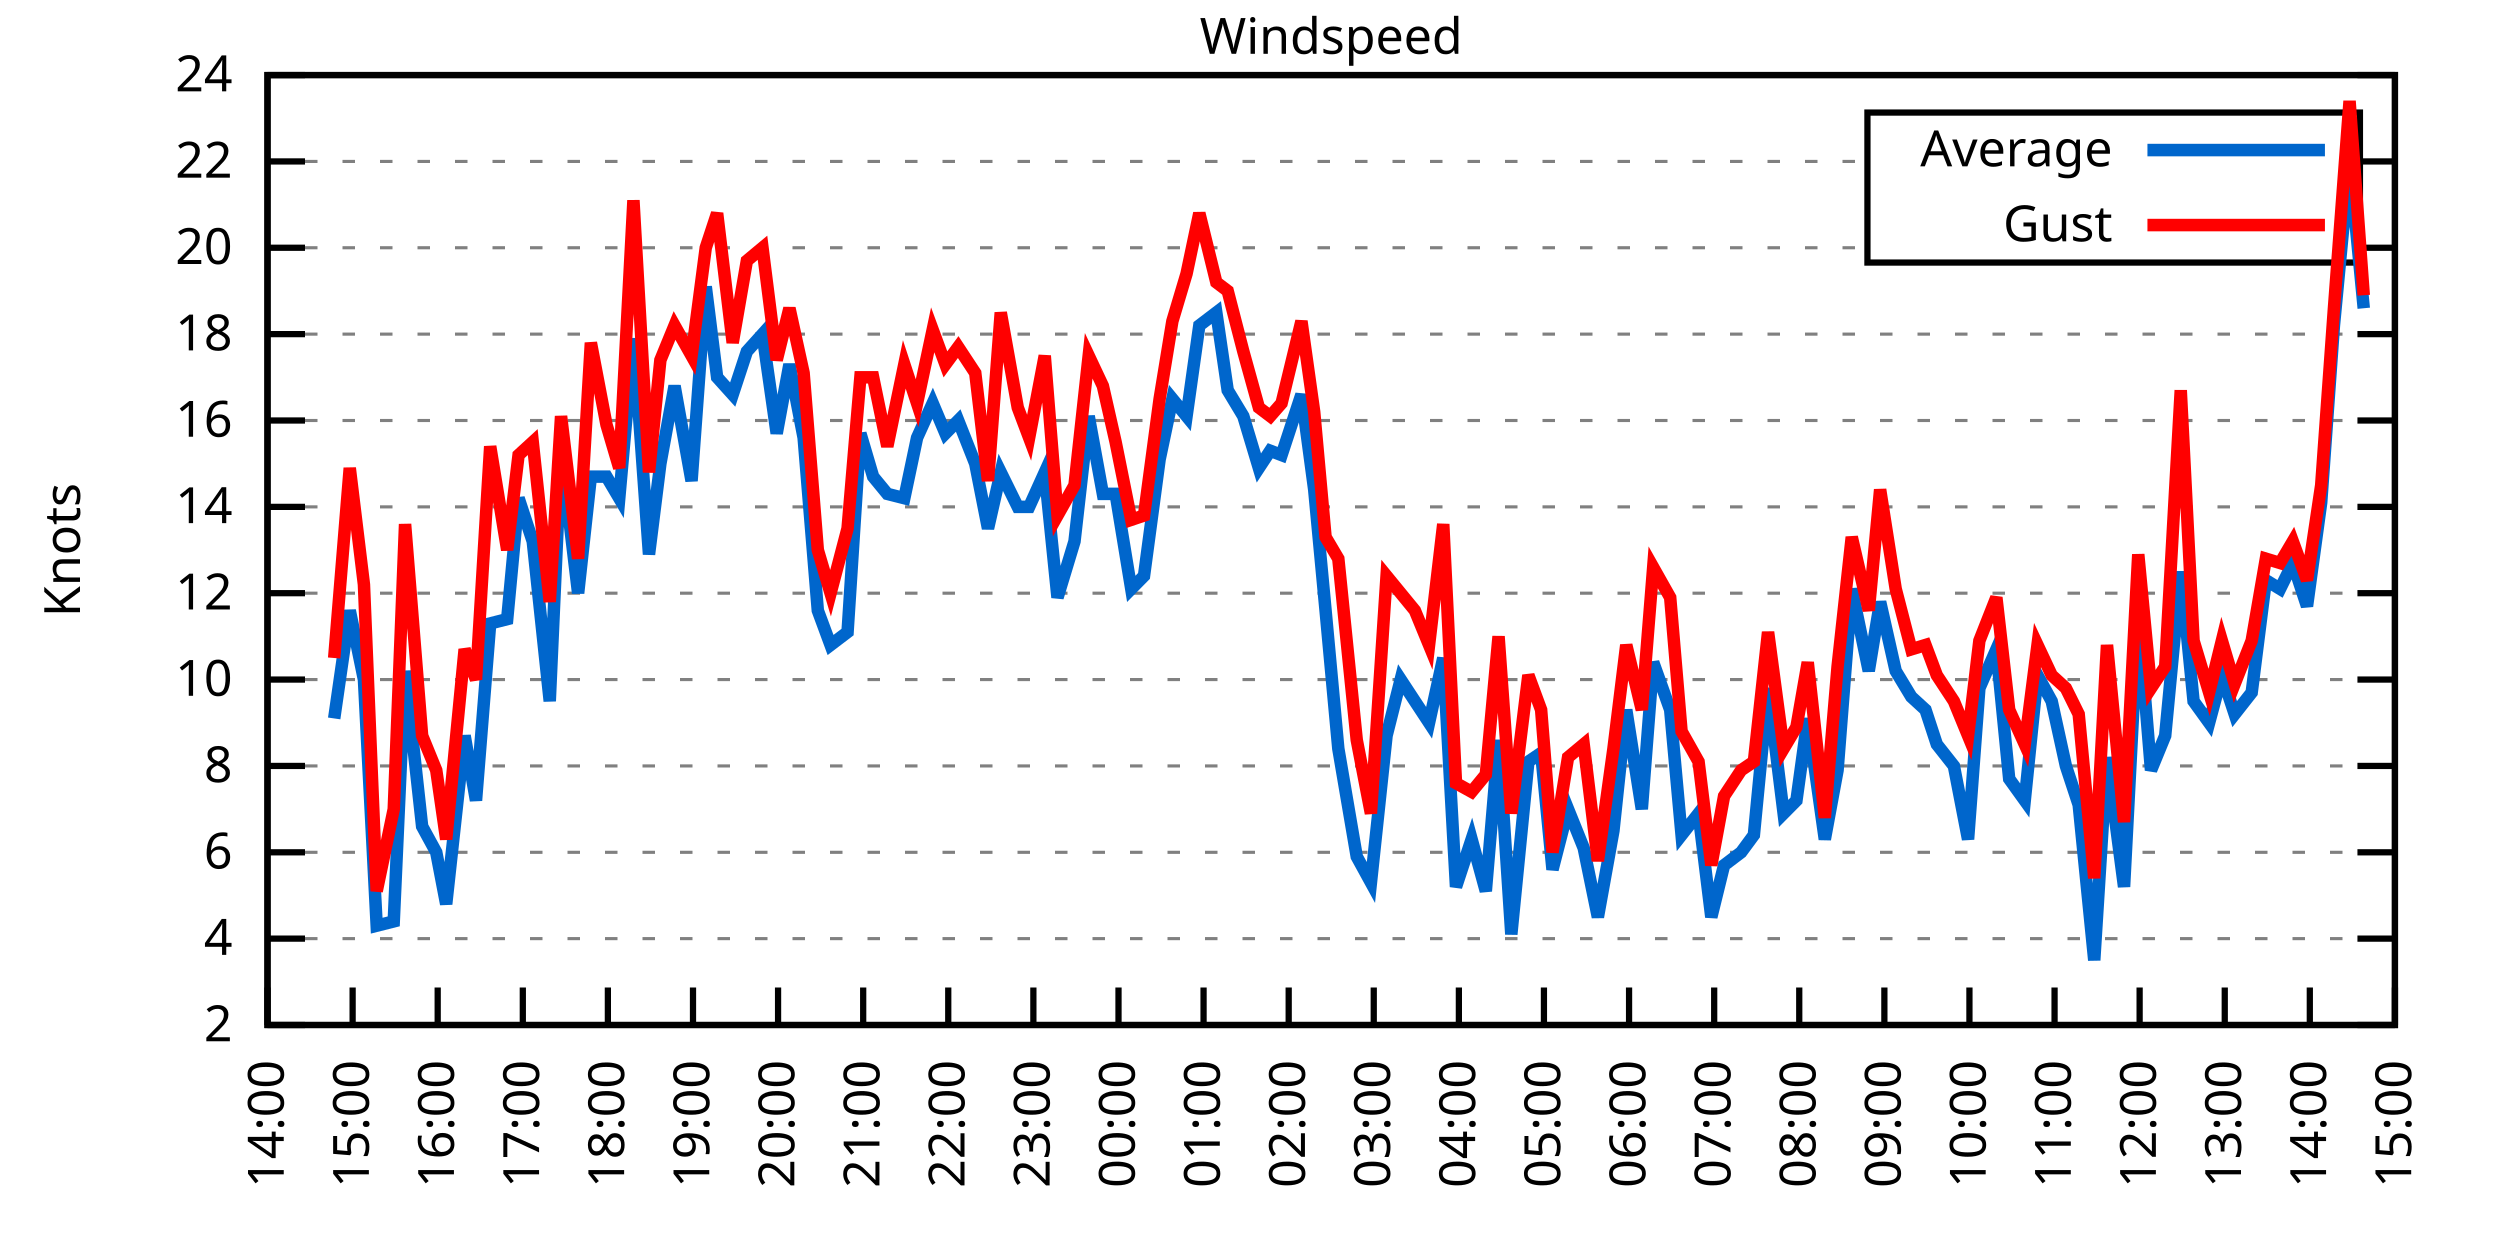
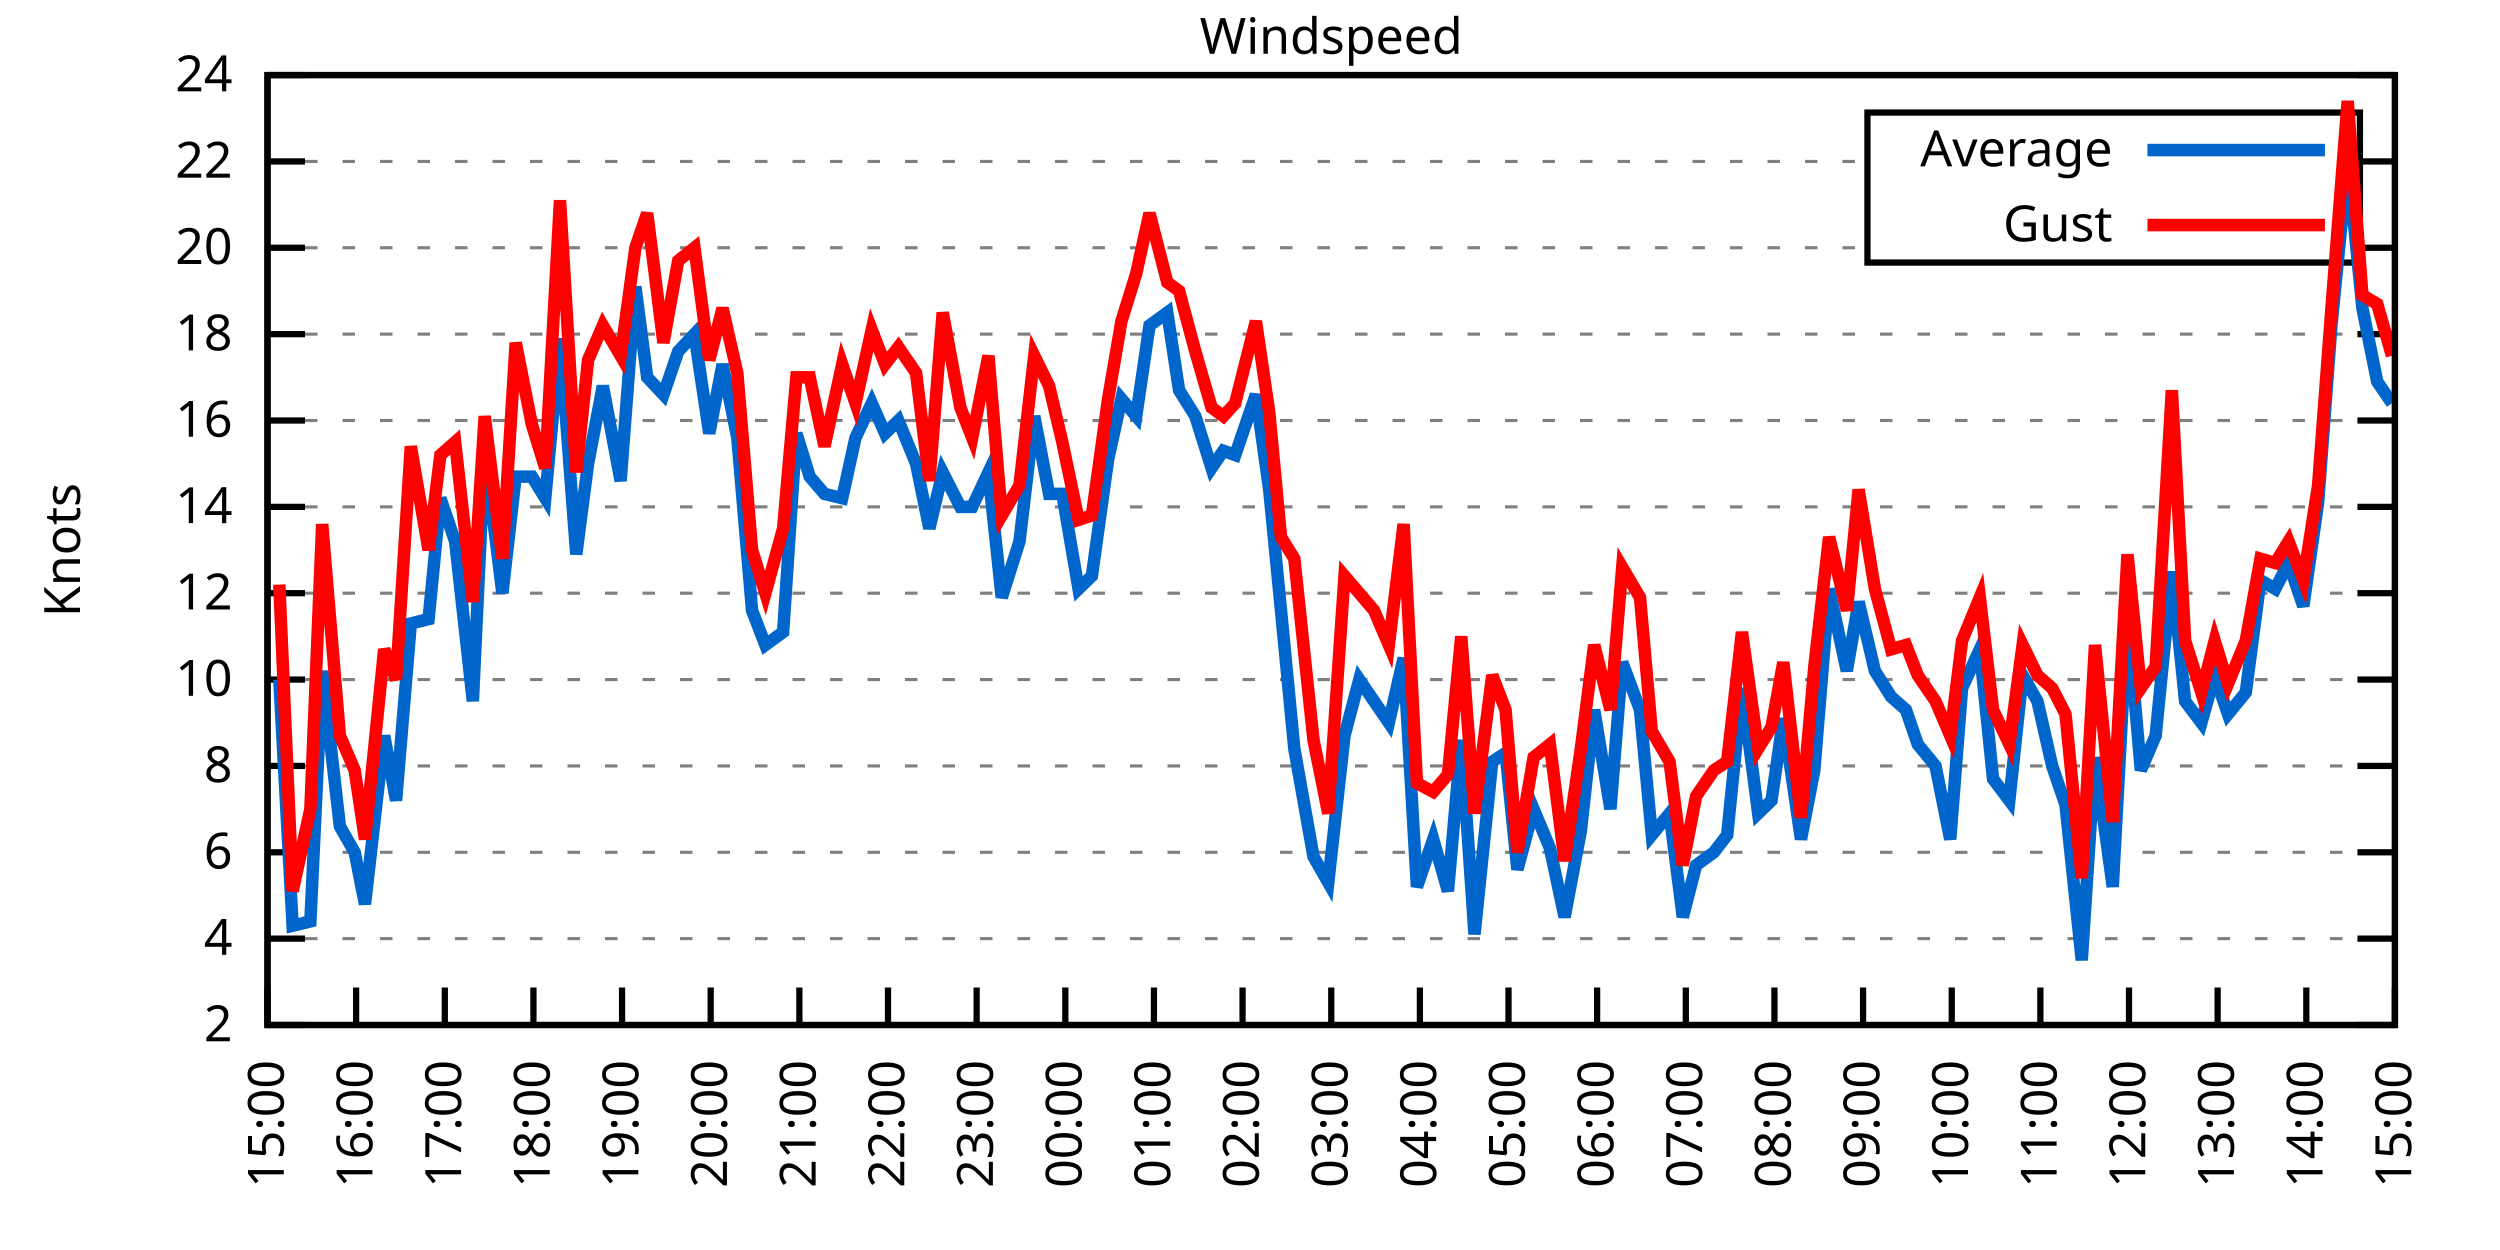
<svg xmlns="http://www.w3.org/2000/svg" xmlns:xlink="http://www.w3.org/1999/xlink" width="400" height="200" viewBox="0 0 400 200">
  <g id="gnuplot_canvas">
    <rect x="0" y="0" width="400" height="200" fill="none" />
    <defs>
      <circle id="gpDot" r="0.5" stroke-width="0.5" stroke="currentColor" />
      <path id="gpPt0" stroke-width="0.333" stroke="currentColor" d="M-1,0 h2 M0,-1 v2" />
      <path id="gpPt1" stroke-width="0.333" stroke="currentColor" d="M-1,-1 L1,1 M1,-1 L-1,1" />
      <path id="gpPt2" stroke-width="0.333" stroke="currentColor" d="M-1,0 L1,0 M0,-1 L0,1 M-1,-1 L1,1 M-1,1 L1,-1" />
      <rect id="gpPt3" stroke-width="0.333" stroke="currentColor" x="-1" y="-1" width="2" height="2" />
      <rect id="gpPt4" stroke-width="0.333" stroke="currentColor" fill="currentColor" x="-1" y="-1" width="2" height="2" />
      <circle id="gpPt5" stroke-width="0.333" stroke="currentColor" cx="0" cy="0" r="1" />
      <use xlink:href="#gpPt5" id="gpPt6" fill="currentColor" stroke="none" />
      <path id="gpPt7" stroke-width="0.333" stroke="currentColor" d="M0,-1.33 L-1.33,0.67 L1.33,0.67 z" />
      <use xlink:href="#gpPt7" id="gpPt8" fill="currentColor" stroke="none" />
      <use xlink:href="#gpPt7" id="gpPt9" stroke="currentColor" transform="rotate(180)" />
      <use xlink:href="#gpPt9" id="gpPt10" fill="currentColor" stroke="none" />
      <use xlink:href="#gpPt3" id="gpPt11" stroke="currentColor" transform="rotate(45)" />
      <use xlink:href="#gpPt11" id="gpPt12" fill="currentColor" stroke="none" />
      <path id="gpPt13" stroke-width="0.333" stroke="currentColor" d="M0,1.330 L1.265,0.411 L0.782,-1.067 L-0.782,-1.076 L-1.265,0.411 z" />
      <use xlink:href="#gpPt13" id="gpPt14" fill="currentColor" stroke="none" />
      <filter id="textbox" filterUnits="objectBoundingBox" x="0" y="0" height="1" width="1">
        <feFlood flood-color="white" flood-opacity="1" result="bgnd" />
        <feComposite in="SourceGraphic" in2="bgnd" operator="atop" />
      </filter>
      <filter id="greybox" filterUnits="objectBoundingBox" x="0" y="0" height="1" width="1">
        <feFlood flood-color="lightgrey" flood-opacity="1" result="grey" />
        <feComposite in="SourceGraphic" in2="grey" operator="atop" />
      </filter>
    </defs>
    <g fill="none" color="white" stroke="currentColor" stroke-width="1.00" stroke-linecap="butt" stroke-linejoin="miter">
</g>
    <g fill="none" color="black" stroke="currentColor" stroke-width="1.00" stroke-linecap="butt" stroke-linejoin="miter">
      <g stroke="none" shape-rendering="crispEdges">
        <polygon fill="rgb(255, 255, 255)" points="42.80,164.00 383.18,164.00 383.18,12.02 42.80,12.02 " />
      </g>
    </g>
    <g fill="none" color="black" stroke="currentColor" stroke-width="1.00" stroke-linecap="butt" stroke-linejoin="miter">
</g>
    <g fill="none" color="black" stroke="black" stroke-width="0.50" stroke-linecap="butt" stroke-linejoin="miter">
</g>
    <g fill="none" color="gray" stroke="currentColor" stroke-width="0.50" stroke-linecap="butt" stroke-linejoin="miter">
      <path stroke="gray" stroke-dasharray="2,4" class="gridline" d="M42.80,164.00 L383.19,164.00  " />
    </g>
    <g fill="none" color="gray" stroke="gray" stroke-width="1.00" stroke-linecap="butt" stroke-linejoin="miter">
</g>
    <g fill="none" color="black" stroke="currentColor" stroke-width="1.00" stroke-linecap="butt" stroke-linejoin="miter">
      <path stroke="black" d="M42.80,164.00 L48.80,164.00 M383.19,164.00 L377.19,164.00  " />
      <g transform="translate(37.20,166.60)" stroke="none" fill="black" font-family="Sans" font-size="8.00" text-anchor="end">
        <text>
          <tspan font-family="Sans"> 2</tspan>
        </text>
      </g>
    </g>
    <g fill="none" color="black" stroke="currentColor" stroke-width="1.00" stroke-linecap="butt" stroke-linejoin="miter">
</g>
    <g fill="none" color="black" stroke="black" stroke-width="0.50" stroke-linecap="butt" stroke-linejoin="miter">
</g>
    <g fill="none" color="gray" stroke="currentColor" stroke-width="0.50" stroke-linecap="butt" stroke-linejoin="miter">
      <path stroke="gray" stroke-dasharray="2,4" class="gridline" d="M42.80,150.18 L383.19,150.18  " />
    </g>
    <g fill="none" color="gray" stroke="gray" stroke-width="1.00" stroke-linecap="butt" stroke-linejoin="miter">
</g>
    <g fill="none" color="black" stroke="currentColor" stroke-width="1.00" stroke-linecap="butt" stroke-linejoin="miter">
      <path stroke="black" d="M42.80,150.18 L48.80,150.18 M383.19,150.18 L377.19,150.18  " />
      <g transform="translate(37.20,152.78)" stroke="none" fill="black" font-family="Sans" font-size="8.00" text-anchor="end">
        <text>
          <tspan font-family="Sans"> 4</tspan>
        </text>
      </g>
    </g>
    <g fill="none" color="black" stroke="currentColor" stroke-width="1.00" stroke-linecap="butt" stroke-linejoin="miter">
</g>
    <g fill="none" color="black" stroke="black" stroke-width="0.50" stroke-linecap="butt" stroke-linejoin="miter">
</g>
    <g fill="none" color="gray" stroke="currentColor" stroke-width="0.50" stroke-linecap="butt" stroke-linejoin="miter">
      <path stroke="gray" stroke-dasharray="2,4" class="gridline" d="M42.80,136.37 L383.19,136.37  " />
    </g>
    <g fill="none" color="gray" stroke="gray" stroke-width="1.00" stroke-linecap="butt" stroke-linejoin="miter">
</g>
    <g fill="none" color="black" stroke="currentColor" stroke-width="1.00" stroke-linecap="butt" stroke-linejoin="miter">
      <path stroke="black" d="M42.80,136.37 L48.80,136.37 M383.19,136.37 L377.19,136.37  " />
      <g transform="translate(37.20,138.97)" stroke="none" fill="black" font-family="Sans" font-size="8.00" text-anchor="end">
        <text>
          <tspan font-family="Sans"> 6</tspan>
        </text>
      </g>
    </g>
    <g fill="none" color="black" stroke="currentColor" stroke-width="1.00" stroke-linecap="butt" stroke-linejoin="miter">
</g>
    <g fill="none" color="black" stroke="black" stroke-width="0.50" stroke-linecap="butt" stroke-linejoin="miter">
</g>
    <g fill="none" color="gray" stroke="currentColor" stroke-width="0.50" stroke-linecap="butt" stroke-linejoin="miter">
      <path stroke="gray" stroke-dasharray="2,4" class="gridline" d="M42.80,122.55 L383.19,122.55  " />
    </g>
    <g fill="none" color="gray" stroke="gray" stroke-width="1.00" stroke-linecap="butt" stroke-linejoin="miter">
</g>
    <g fill="none" color="black" stroke="currentColor" stroke-width="1.00" stroke-linecap="butt" stroke-linejoin="miter">
      <path stroke="black" d="M42.80,122.55 L48.80,122.55 M383.19,122.55 L377.19,122.55  " />
      <g transform="translate(37.20,125.15)" stroke="none" fill="black" font-family="Sans" font-size="8.00" text-anchor="end">
        <text>
          <tspan font-family="Sans"> 8</tspan>
        </text>
      </g>
    </g>
    <g fill="none" color="black" stroke="currentColor" stroke-width="1.00" stroke-linecap="butt" stroke-linejoin="miter">
</g>
    <g fill="none" color="black" stroke="black" stroke-width="0.50" stroke-linecap="butt" stroke-linejoin="miter">
</g>
    <g fill="none" color="gray" stroke="currentColor" stroke-width="0.50" stroke-linecap="butt" stroke-linejoin="miter">
      <path stroke="gray" stroke-dasharray="2,4" class="gridline" d="M42.80,108.73 L383.19,108.73  " />
    </g>
    <g fill="none" color="gray" stroke="gray" stroke-width="1.00" stroke-linecap="butt" stroke-linejoin="miter">
</g>
    <g fill="none" color="black" stroke="currentColor" stroke-width="1.00" stroke-linecap="butt" stroke-linejoin="miter">
      <path stroke="black" d="M42.80,108.73 L48.80,108.73 M383.19,108.73 L377.19,108.73  " />
      <g transform="translate(37.20,111.33)" stroke="none" fill="black" font-family="Sans" font-size="8.00" text-anchor="end">
        <text>
          <tspan font-family="Sans"> 10</tspan>
        </text>
      </g>
    </g>
    <g fill="none" color="black" stroke="currentColor" stroke-width="1.00" stroke-linecap="butt" stroke-linejoin="miter">
</g>
    <g fill="none" color="black" stroke="black" stroke-width="0.50" stroke-linecap="butt" stroke-linejoin="miter">
</g>
    <g fill="none" color="gray" stroke="currentColor" stroke-width="0.50" stroke-linecap="butt" stroke-linejoin="miter">
      <path stroke="gray" stroke-dasharray="2,4" class="gridline" d="M42.80,94.91 L383.19,94.91  " />
    </g>
    <g fill="none" color="gray" stroke="gray" stroke-width="1.00" stroke-linecap="butt" stroke-linejoin="miter">
</g>
    <g fill="none" color="black" stroke="currentColor" stroke-width="1.00" stroke-linecap="butt" stroke-linejoin="miter">
      <path stroke="black" d="M42.80,94.91 L48.80,94.91 M383.19,94.91 L377.19,94.91  " />
      <g transform="translate(37.20,97.51)" stroke="none" fill="black" font-family="Sans" font-size="8.00" text-anchor="end">
        <text>
          <tspan font-family="Sans"> 12</tspan>
        </text>
      </g>
    </g>
    <g fill="none" color="black" stroke="currentColor" stroke-width="1.00" stroke-linecap="butt" stroke-linejoin="miter">
</g>
    <g fill="none" color="black" stroke="black" stroke-width="0.50" stroke-linecap="butt" stroke-linejoin="miter">
</g>
    <g fill="none" color="gray" stroke="currentColor" stroke-width="0.50" stroke-linecap="butt" stroke-linejoin="miter">
      <path stroke="gray" stroke-dasharray="2,4" class="gridline" d="M42.80,81.10 L383.19,81.10  " />
    </g>
    <g fill="none" color="gray" stroke="gray" stroke-width="1.00" stroke-linecap="butt" stroke-linejoin="miter">
</g>
    <g fill="none" color="black" stroke="currentColor" stroke-width="1.00" stroke-linecap="butt" stroke-linejoin="miter">
      <path stroke="black" d="M42.80,81.10 L48.80,81.10 M383.19,81.10 L377.19,81.10  " />
      <g transform="translate(37.20,83.70)" stroke="none" fill="black" font-family="Sans" font-size="8.00" text-anchor="end">
        <text>
          <tspan font-family="Sans"> 14</tspan>
        </text>
      </g>
    </g>
    <g fill="none" color="black" stroke="currentColor" stroke-width="1.00" stroke-linecap="butt" stroke-linejoin="miter">
</g>
    <g fill="none" color="black" stroke="black" stroke-width="0.50" stroke-linecap="butt" stroke-linejoin="miter">
</g>
    <g fill="none" color="gray" stroke="currentColor" stroke-width="0.50" stroke-linecap="butt" stroke-linejoin="miter">
      <path stroke="gray" stroke-dasharray="2,4" class="gridline" d="M42.80,67.28 L383.19,67.28  " />
    </g>
    <g fill="none" color="gray" stroke="gray" stroke-width="1.00" stroke-linecap="butt" stroke-linejoin="miter">
</g>
    <g fill="none" color="black" stroke="currentColor" stroke-width="1.00" stroke-linecap="butt" stroke-linejoin="miter">
      <path stroke="black" d="M42.80,67.28 L48.80,67.28 M383.19,67.28 L377.19,67.28  " />
      <g transform="translate(37.20,69.88)" stroke="none" fill="black" font-family="Sans" font-size="8.00" text-anchor="end">
        <text>
          <tspan font-family="Sans"> 16</tspan>
        </text>
      </g>
    </g>
    <g fill="none" color="black" stroke="currentColor" stroke-width="1.00" stroke-linecap="butt" stroke-linejoin="miter">
</g>
    <g fill="none" color="black" stroke="black" stroke-width="0.50" stroke-linecap="butt" stroke-linejoin="miter">
</g>
    <g fill="none" color="gray" stroke="currentColor" stroke-width="0.50" stroke-linecap="butt" stroke-linejoin="miter">
      <path stroke="gray" stroke-dasharray="2,4" class="gridline" d="M42.80,53.46 L383.19,53.46  " />
    </g>
    <g fill="none" color="gray" stroke="gray" stroke-width="1.00" stroke-linecap="butt" stroke-linejoin="miter">
</g>
    <g fill="none" color="black" stroke="currentColor" stroke-width="1.00" stroke-linecap="butt" stroke-linejoin="miter">
      <path stroke="black" d="M42.80,53.46 L48.80,53.46 M383.19,53.46 L377.19,53.46  " />
      <g transform="translate(37.20,56.06)" stroke="none" fill="black" font-family="Sans" font-size="8.00" text-anchor="end">
        <text>
          <tspan font-family="Sans"> 18</tspan>
        </text>
      </g>
    </g>
    <g fill="none" color="black" stroke="currentColor" stroke-width="1.00" stroke-linecap="butt" stroke-linejoin="miter">
</g>
    <g fill="none" color="black" stroke="black" stroke-width="0.50" stroke-linecap="butt" stroke-linejoin="miter">
</g>
    <g fill="none" color="gray" stroke="currentColor" stroke-width="0.50" stroke-linecap="butt" stroke-linejoin="miter">
      <path stroke="gray" stroke-dasharray="2,4" class="gridline" d="M42.80,39.64 L298.79,39.64 M377.59,39.64 L383.19,39.64  " />
    </g>
    <g fill="none" color="gray" stroke="gray" stroke-width="1.00" stroke-linecap="butt" stroke-linejoin="miter">
</g>
    <g fill="none" color="black" stroke="currentColor" stroke-width="1.00" stroke-linecap="butt" stroke-linejoin="miter">
      <path stroke="black" d="M42.80,39.64 L48.80,39.64 M383.19,39.64 L377.19,39.64  " />
      <g transform="translate(37.20,42.24)" stroke="none" fill="black" font-family="Sans" font-size="8.00" text-anchor="end">
        <text>
          <tspan font-family="Sans"> 20</tspan>
        </text>
      </g>
    </g>
    <g fill="none" color="black" stroke="currentColor" stroke-width="1.00" stroke-linecap="butt" stroke-linejoin="miter">
</g>
    <g fill="none" color="black" stroke="black" stroke-width="0.50" stroke-linecap="butt" stroke-linejoin="miter">
</g>
    <g fill="none" color="gray" stroke="currentColor" stroke-width="0.50" stroke-linecap="butt" stroke-linejoin="miter">
      <path stroke="gray" stroke-dasharray="2,4" class="gridline" d="M42.80,25.83 L298.79,25.83 M377.59,25.83 L383.19,25.83  " />
    </g>
    <g fill="none" color="gray" stroke="gray" stroke-width="1.00" stroke-linecap="butt" stroke-linejoin="miter">
</g>
    <g fill="none" color="black" stroke="currentColor" stroke-width="1.00" stroke-linecap="butt" stroke-linejoin="miter">
      <path stroke="black" d="M42.80,25.83 L48.80,25.83 M383.19,25.83 L377.19,25.83  " />
      <g transform="translate(37.20,28.43)" stroke="none" fill="black" font-family="Sans" font-size="8.00" text-anchor="end">
        <text>
          <tspan font-family="Sans"> 22</tspan>
        </text>
      </g>
    </g>
    <g fill="none" color="black" stroke="currentColor" stroke-width="1.00" stroke-linecap="butt" stroke-linejoin="miter">
</g>
    <g fill="none" color="black" stroke="black" stroke-width="0.50" stroke-linecap="butt" stroke-linejoin="miter">
</g>
    <g fill="none" color="gray" stroke="currentColor" stroke-width="0.50" stroke-linecap="butt" stroke-linejoin="miter">
      <path stroke="gray" stroke-dasharray="2,4" class="gridline" d="M42.80,12.01 L383.19,12.01  " />
    </g>
    <g fill="none" color="gray" stroke="gray" stroke-width="1.00" stroke-linecap="butt" stroke-linejoin="miter">
</g>
    <g fill="none" color="black" stroke="currentColor" stroke-width="1.00" stroke-linecap="butt" stroke-linejoin="miter">
      <path stroke="black" d="M42.80,12.01 L48.80,12.01 M383.19,12.01 L377.19,12.01  " />
      <g transform="translate(37.20,14.61)" stroke="none" fill="black" font-family="Sans" font-size="8.00" text-anchor="end">
        <text>
          <tspan font-family="Sans"> 24</tspan>
        </text>
      </g>
    </g>
    <g fill="none" color="black" stroke="currentColor" stroke-width="1.00" stroke-linecap="butt" stroke-linejoin="miter">
      <path stroke="black" d="M42.80,164.00 L42.80,158.00  " />
      <g transform="translate(45.40,169.60) rotate(270.00)" stroke="none" fill="black" font-family="Sans" font-size="8.00" text-anchor="end">
        <text>
-           <tspan font-family="Sans">14:00</tspan>
-         </text>
-       </g>
-     </g>
-     <g fill="none" color="black" stroke="currentColor" stroke-width="1.00" stroke-linecap="butt" stroke-linejoin="miter">
-       <path stroke="black" d="M56.42,164.00 L56.42,158.00  " />
-       <g transform="translate(59.02,169.60) rotate(270.00)" stroke="none" fill="black" font-family="Sans" font-size="8.00" text-anchor="end">
-         <text>
          <tspan font-family="Sans">15:00</tspan>
        </text>
      </g>
    </g>
    <g fill="none" color="black" stroke="currentColor" stroke-width="1.00" stroke-linecap="butt" stroke-linejoin="miter">
-       <path stroke="black" d="M70.03,164.00 L70.03,158.00  " />
-       <g transform="translate(72.63,169.60) rotate(270.00)" stroke="none" fill="black" font-family="Sans" font-size="8.00" text-anchor="end">
+       <path stroke="black" d="M56.98,164.00 L56.98,158.00  " />
+       <g transform="translate(59.58,169.60) rotate(270.00)" stroke="none" fill="black" font-family="Sans" font-size="8.00" text-anchor="end">
        <text>
          <tspan font-family="Sans">16:00</tspan>
        </text>
      </g>
    </g>
    <g fill="none" color="black" stroke="currentColor" stroke-width="1.00" stroke-linecap="butt" stroke-linejoin="miter">
-       <path stroke="black" d="M83.65,164.00 L83.65,158.00  " />
-       <g transform="translate(86.25,169.60) rotate(270.00)" stroke="none" fill="black" font-family="Sans" font-size="8.00" text-anchor="end">
+       <path stroke="black" d="M71.17,164.00 L71.17,158.00  " />
+       <g transform="translate(73.77,169.60) rotate(270.00)" stroke="none" fill="black" font-family="Sans" font-size="8.00" text-anchor="end">
        <text>
          <tspan font-family="Sans">17:00</tspan>
        </text>
      </g>
    </g>
    <g fill="none" color="black" stroke="currentColor" stroke-width="1.00" stroke-linecap="butt" stroke-linejoin="miter">
-       <path stroke="black" d="M97.26,164.00 L97.26,158.00  " />
-       <g transform="translate(99.86,169.60) rotate(270.00)" stroke="none" fill="black" font-family="Sans" font-size="8.00" text-anchor="end">
+       <path stroke="black" d="M85.35,164.00 L85.35,158.00  " />
+       <g transform="translate(87.95,169.60) rotate(270.00)" stroke="none" fill="black" font-family="Sans" font-size="8.00" text-anchor="end">
        <text>
          <tspan font-family="Sans">18:00</tspan>
        </text>
      </g>
    </g>
    <g fill="none" color="black" stroke="currentColor" stroke-width="1.00" stroke-linecap="butt" stroke-linejoin="miter">
-       <path stroke="black" d="M110.88,164.00 L110.88,158.00  " />
-       <g transform="translate(113.48,169.60) rotate(270.00)" stroke="none" fill="black" font-family="Sans" font-size="8.00" text-anchor="end">
+       <path stroke="black" d="M99.53,164.00 L99.53,158.00  " />
+       <g transform="translate(102.13,169.60) rotate(270.00)" stroke="none" fill="black" font-family="Sans" font-size="8.00" text-anchor="end">
        <text>
          <tspan font-family="Sans">19:00</tspan>
        </text>
      </g>
    </g>
    <g fill="none" color="black" stroke="currentColor" stroke-width="1.00" stroke-linecap="butt" stroke-linejoin="miter">
-       <path stroke="black" d="M124.49,164.00 L124.49,158.00  " />
-       <g transform="translate(127.09,169.60) rotate(270.00)" stroke="none" fill="black" font-family="Sans" font-size="8.00" text-anchor="end">
+       <path stroke="black" d="M113.71,164.00 L113.71,158.00  " />
+       <g transform="translate(116.31,169.60) rotate(270.00)" stroke="none" fill="black" font-family="Sans" font-size="8.00" text-anchor="end">
        <text>
          <tspan font-family="Sans">20:00</tspan>
        </text>
      </g>
    </g>
    <g fill="none" color="black" stroke="currentColor" stroke-width="1.00" stroke-linecap="butt" stroke-linejoin="miter">
-       <path stroke="black" d="M138.11,164.00 L138.11,158.00  " />
-       <g transform="translate(140.71,169.60) rotate(270.00)" stroke="none" fill="black" font-family="Sans" font-size="8.00" text-anchor="end">
+       <path stroke="black" d="M127.90,164.00 L127.90,158.00  " />
+       <g transform="translate(130.50,169.60) rotate(270.00)" stroke="none" fill="black" font-family="Sans" font-size="8.00" text-anchor="end">
        <text>
          <tspan font-family="Sans">21:00</tspan>
        </text>
      </g>
    </g>
    <g fill="none" color="black" stroke="currentColor" stroke-width="1.00" stroke-linecap="butt" stroke-linejoin="miter">
-       <path stroke="black" d="M151.72,164.00 L151.72,158.00  " />
-       <g transform="translate(154.32,169.60) rotate(270.00)" stroke="none" fill="black" font-family="Sans" font-size="8.00" text-anchor="end">
+       <path stroke="black" d="M142.08,164.00 L142.08,158.00  " />
+       <g transform="translate(144.68,169.60) rotate(270.00)" stroke="none" fill="black" font-family="Sans" font-size="8.00" text-anchor="end">
        <text>
          <tspan font-family="Sans">22:00</tspan>
        </text>
      </g>
    </g>
    <g fill="none" color="black" stroke="currentColor" stroke-width="1.00" stroke-linecap="butt" stroke-linejoin="miter">
-       <path stroke="black" d="M165.34,164.00 L165.34,158.00  " />
-       <g transform="translate(167.94,169.60) rotate(270.00)" stroke="none" fill="black" font-family="Sans" font-size="8.00" text-anchor="end">
+       <path stroke="black" d="M156.26,164.00 L156.26,158.00  " />
+       <g transform="translate(158.86,169.60) rotate(270.00)" stroke="none" fill="black" font-family="Sans" font-size="8.00" text-anchor="end">
        <text>
          <tspan font-family="Sans">23:00</tspan>
        </text>
      </g>
    </g>
    <g fill="none" color="black" stroke="currentColor" stroke-width="1.00" stroke-linecap="butt" stroke-linejoin="miter">
-       <path stroke="black" d="M178.96,164.00 L178.96,158.00  " />
-       <g transform="translate(181.56,169.60) rotate(270.00)" stroke="none" fill="black" font-family="Sans" font-size="8.00" text-anchor="end">
+       <path stroke="black" d="M170.45,164.00 L170.45,158.00  " />
+       <g transform="translate(173.05,169.60) rotate(270.00)" stroke="none" fill="black" font-family="Sans" font-size="8.00" text-anchor="end">
        <text>
          <tspan font-family="Sans">00:00</tspan>
        </text>
      </g>
    </g>
    <g fill="none" color="black" stroke="currentColor" stroke-width="1.00" stroke-linecap="butt" stroke-linejoin="miter">
-       <path stroke="black" d="M192.57,164.00 L192.57,158.00  " />
-       <g transform="translate(195.17,169.60) rotate(270.00)" stroke="none" fill="black" font-family="Sans" font-size="8.00" text-anchor="end">
+       <path stroke="black" d="M184.63,164.00 L184.63,158.00  " />
+       <g transform="translate(187.23,169.60) rotate(270.00)" stroke="none" fill="black" font-family="Sans" font-size="8.00" text-anchor="end">
        <text>
          <tspan font-family="Sans">01:00</tspan>
        </text>
      </g>
    </g>
    <g fill="none" color="black" stroke="currentColor" stroke-width="1.00" stroke-linecap="butt" stroke-linejoin="miter">
-       <path stroke="black" d="M206.19,164.00 L206.19,158.00  " />
-       <g transform="translate(208.79,169.60) rotate(270.00)" stroke="none" fill="black" font-family="Sans" font-size="8.00" text-anchor="end">
+       <path stroke="black" d="M198.81,164.00 L198.81,158.00  " />
+       <g transform="translate(201.41,169.60) rotate(270.00)" stroke="none" fill="black" font-family="Sans" font-size="8.00" text-anchor="end">
        <text>
          <tspan font-family="Sans">02:00</tspan>
        </text>
      </g>
    </g>
    <g fill="none" color="black" stroke="currentColor" stroke-width="1.00" stroke-linecap="butt" stroke-linejoin="miter">
-       <path stroke="black" d="M219.80,164.00 L219.80,158.00  " />
-       <g transform="translate(222.40,169.60) rotate(270.00)" stroke="none" fill="black" font-family="Sans" font-size="8.00" text-anchor="end">
+       <path stroke="black" d="M213.00,164.00 L213.00,158.00  " />
+       <g transform="translate(215.60,169.60) rotate(270.00)" stroke="none" fill="black" font-family="Sans" font-size="8.00" text-anchor="end">
        <text>
          <tspan font-family="Sans">03:00</tspan>
        </text>
      </g>
    </g>
    <g fill="none" color="black" stroke="currentColor" stroke-width="1.00" stroke-linecap="butt" stroke-linejoin="miter">
-       <path stroke="black" d="M233.42,164.00 L233.42,158.00  " />
-       <g transform="translate(236.02,169.60) rotate(270.00)" stroke="none" fill="black" font-family="Sans" font-size="8.00" text-anchor="end">
+       <path stroke="black" d="M227.18,164.00 L227.18,158.00  " />
+       <g transform="translate(229.78,169.60) rotate(270.00)" stroke="none" fill="black" font-family="Sans" font-size="8.00" text-anchor="end">
        <text>
          <tspan font-family="Sans">04:00</tspan>
        </text>
      </g>
    </g>
    <g fill="none" color="black" stroke="currentColor" stroke-width="1.00" stroke-linecap="butt" stroke-linejoin="miter">
-       <path stroke="black" d="M247.03,164.00 L247.03,158.00  " />
-       <g transform="translate(249.63,169.60) rotate(270.00)" stroke="none" fill="black" font-family="Sans" font-size="8.00" text-anchor="end">
+       <path stroke="black" d="M241.36,164.00 L241.36,158.00  " />
+       <g transform="translate(243.96,169.60) rotate(270.00)" stroke="none" fill="black" font-family="Sans" font-size="8.00" text-anchor="end">
        <text>
          <tspan font-family="Sans">05:00</tspan>
        </text>
      </g>
    </g>
    <g fill="none" color="black" stroke="currentColor" stroke-width="1.00" stroke-linecap="butt" stroke-linejoin="miter">
-       <path stroke="black" d="M260.65,164.00 L260.65,158.00  " />
-       <g transform="translate(263.25,169.60) rotate(270.00)" stroke="none" fill="black" font-family="Sans" font-size="8.00" text-anchor="end">
+       <path stroke="black" d="M255.54,164.00 L255.54,158.00  " />
+       <g transform="translate(258.14,169.60) rotate(270.00)" stroke="none" fill="black" font-family="Sans" font-size="8.00" text-anchor="end">
        <text>
          <tspan font-family="Sans">06:00</tspan>
        </text>
      </g>
    </g>
    <g fill="none" color="black" stroke="currentColor" stroke-width="1.00" stroke-linecap="butt" stroke-linejoin="miter">
-       <path stroke="black" d="M274.27,164.00 L274.27,158.00  " />
-       <g transform="translate(276.87,169.60) rotate(270.00)" stroke="none" fill="black" font-family="Sans" font-size="8.00" text-anchor="end">
+       <path stroke="black" d="M269.73,164.00 L269.73,158.00  " />
+       <g transform="translate(272.33,169.60) rotate(270.00)" stroke="none" fill="black" font-family="Sans" font-size="8.00" text-anchor="end">
        <text>
          <tspan font-family="Sans">07:00</tspan>
        </text>
      </g>
    </g>
    <g fill="none" color="black" stroke="currentColor" stroke-width="1.00" stroke-linecap="butt" stroke-linejoin="miter">
-       <path stroke="black" d="M287.88,164.00 L287.88,158.00  " />
-       <g transform="translate(290.48,169.60) rotate(270.00)" stroke="none" fill="black" font-family="Sans" font-size="8.00" text-anchor="end">
+       <path stroke="black" d="M283.91,164.00 L283.91,158.00  " />
+       <g transform="translate(286.51,169.60) rotate(270.00)" stroke="none" fill="black" font-family="Sans" font-size="8.00" text-anchor="end">
        <text>
          <tspan font-family="Sans">08:00</tspan>
        </text>
      </g>
    </g>
    <g fill="none" color="black" stroke="currentColor" stroke-width="1.00" stroke-linecap="butt" stroke-linejoin="miter">
-       <path stroke="black" d="M301.50,164.00 L301.50,158.00  " />
-       <g transform="translate(304.10,169.60) rotate(270.00)" stroke="none" fill="black" font-family="Sans" font-size="8.00" text-anchor="end">
+       <path stroke="black" d="M298.09,164.00 L298.09,158.00  " />
+       <g transform="translate(300.69,169.60) rotate(270.00)" stroke="none" fill="black" font-family="Sans" font-size="8.00" text-anchor="end">
        <text>
          <tspan font-family="Sans">09:00</tspan>
        </text>
      </g>
    </g>
    <g fill="none" color="black" stroke="currentColor" stroke-width="1.00" stroke-linecap="butt" stroke-linejoin="miter">
-       <path stroke="black" d="M315.11,164.00 L315.11,158.00  " />
-       <g transform="translate(317.71,169.60) rotate(270.00)" stroke="none" fill="black" font-family="Sans" font-size="8.00" text-anchor="end">
+       <path stroke="black" d="M312.28,164.00 L312.28,158.00  " />
+       <g transform="translate(314.88,169.60) rotate(270.00)" stroke="none" fill="black" font-family="Sans" font-size="8.00" text-anchor="end">
        <text>
          <tspan font-family="Sans">10:00</tspan>
        </text>
      </g>
    </g>
    <g fill="none" color="black" stroke="currentColor" stroke-width="1.00" stroke-linecap="butt" stroke-linejoin="miter">
-       <path stroke="black" d="M328.73,164.00 L328.73,158.00  " />
-       <g transform="translate(331.33,169.60) rotate(270.00)" stroke="none" fill="black" font-family="Sans" font-size="8.00" text-anchor="end">
+       <path stroke="black" d="M326.46,164.00 L326.46,158.00  " />
+       <g transform="translate(329.06,169.60) rotate(270.00)" stroke="none" fill="black" font-family="Sans" font-size="8.00" text-anchor="end">
        <text>
          <tspan font-family="Sans">11:00</tspan>
        </text>
      </g>
    </g>
    <g fill="none" color="black" stroke="currentColor" stroke-width="1.00" stroke-linecap="butt" stroke-linejoin="miter">
-       <path stroke="black" d="M342.34,164.00 L342.34,158.00  " />
-       <g transform="translate(344.94,169.60) rotate(270.00)" stroke="none" fill="black" font-family="Sans" font-size="8.00" text-anchor="end">
+       <path stroke="black" d="M340.64,164.00 L340.64,158.00  " />
+       <g transform="translate(343.24,169.60) rotate(270.00)" stroke="none" fill="black" font-family="Sans" font-size="8.00" text-anchor="end">
        <text>
          <tspan font-family="Sans">12:00</tspan>
        </text>
      </g>
    </g>
    <g fill="none" color="black" stroke="currentColor" stroke-width="1.00" stroke-linecap="butt" stroke-linejoin="miter">
-       <path stroke="black" d="M355.96,164.00 L355.96,158.00  " />
-       <g transform="translate(358.56,169.60) rotate(270.00)" stroke="none" fill="black" font-family="Sans" font-size="8.00" text-anchor="end">
+       <path stroke="black" d="M354.82,164.00 L354.82,158.00  " />
+       <g transform="translate(357.42,169.60) rotate(270.00)" stroke="none" fill="black" font-family="Sans" font-size="8.00" text-anchor="end">
        <text>
          <tspan font-family="Sans">13:00</tspan>
        </text>
      </g>
    </g>
    <g fill="none" color="black" stroke="currentColor" stroke-width="1.00" stroke-linecap="butt" stroke-linejoin="miter">
-       <path stroke="black" d="M369.57,164.00 L369.57,158.00  " />
-       <g transform="translate(372.17,169.60) rotate(270.00)" stroke="none" fill="black" font-family="Sans" font-size="8.00" text-anchor="end">
+       <path stroke="black" d="M369.01,164.00 L369.01,158.00  " />
+       <g transform="translate(371.61,169.60) rotate(270.00)" stroke="none" fill="black" font-family="Sans" font-size="8.00" text-anchor="end">
        <text>
          <tspan font-family="Sans">14:00</tspan>
        </text>
      </g>
    </g>
    <g fill="none" color="black" stroke="currentColor" stroke-width="1.00" stroke-linecap="butt" stroke-linejoin="miter">
      <path stroke="black" d="M383.19,164.00 L383.19,158.00  " />
      <g transform="translate(385.79,169.60) rotate(270.00)" stroke="none" fill="black" font-family="Sans" font-size="8.00" text-anchor="end">
        <text>
          <tspan font-family="Sans">15:00</tspan>
        </text>
      </g>
    </g>
    <g fill="none" color="black" stroke="currentColor" stroke-width="1.00" stroke-linecap="butt" stroke-linejoin="miter">
</g>
    <g fill="none" color="black" stroke="currentColor" stroke-width="1.00" stroke-linecap="butt" stroke-linejoin="miter">
      <path stroke="black" d="M42.80,12.01 L42.80,164.00 L383.19,164.00 L383.19,12.01 L42.80,12.01 Z  " />
    </g>
    <g fill="none" color="black" stroke="currentColor" stroke-width="1.00" stroke-linecap="butt" stroke-linejoin="miter">
</g>
    <g fill="none" color="black" stroke="currentColor" stroke-width="1.00" stroke-linecap="butt" stroke-linejoin="miter">
      <path stroke="black" d="M298.79,42.01 L298.79,18.01 L377.59,18.01 L377.59,42.01 L298.79,42.01 Z  " />
    </g>
    <g id="Windspeed_plot_1">
      <g fill="none" color="white" stroke="black" stroke-width="2.00" stroke-linecap="butt" stroke-linejoin="miter">
</g>
      <g fill="none" color="black" stroke="currentColor" stroke-width="2.00" stroke-linecap="butt" stroke-linejoin="miter">
        <g transform="translate(337.99,26.61)" stroke="none" fill="black" font-family="Sans" font-size="8.00" text-anchor="end">
          <text>
            <tspan font-family="Sans">Average</tspan>
          </text>
        </g>
      </g>
      <g fill="none" color="black" stroke="currentColor" stroke-width="2.00" stroke-linecap="butt" stroke-linejoin="miter">
-         <path stroke="rgb(  0, 102, 204)" d="M343.59,24.01 L371.99,24.01 M53.47,114.95 L55.96,97.68 L58.23,108.73 L60.27,148.11 L63.00,147.42 L64.81,107.35   L67.54,132.22 L69.80,136.37 L71.39,144.66 L74.34,117.71 L76.16,128.08 L78.43,99.75 L81.15,99.06 L82.97,79.71   L85.24,86.62 L87.96,112.19 L89.77,72.12 L92.50,94.91 L94.54,76.26 L97.04,76.26 L99.08,79.71 L101.35,54.15   L103.84,88.70 L105.66,74.19 L107.93,61.75 L110.65,76.95 L112.92,45.86 L114.74,60.37 L117.23,63.13 L119.50,56.23   L122.00,53.46 L124.27,69.35 L126.31,58.30 L128.58,70.04 L130.85,97.68 L132.89,103.20 L135.61,101.13 L137.66,69.35   L139.70,76.26 L141.97,79.02 L144.69,79.71 L146.73,70.04 L149.23,64.52 L151.27,69.35 L153.31,67.28 L156.04,74.19   L158.08,84.55 L160.12,75.57 L162.84,81.10 L164.66,81.10 L167.16,75.57 L169.20,95.60 L171.92,86.62 L174.19,66.59   L176.46,79.02 L178.50,79.02 L181.00,94.22 L183.04,92.15 L185.54,73.50 L187.58,63.82 L189.85,66.59 L191.89,52.08   L194.61,50.01 L196.43,62.44 L198.93,66.59 L201.42,74.88 L203.24,72.12 L205.05,72.81 L208.23,63.13 L210.27,78.33   L212.09,97.68 L214.13,119.78 L217.08,137.06 L219.35,141.20 L221.85,117.71 L224.11,108.73 L226.38,112.19 L228.65,115.64   L230.92,105.28 L232.96,141.89 L235.46,134.29 L237.73,142.58 L239.77,118.40 L241.81,149.49 L244.54,121.86 L246.58,120.48   L248.40,139.13 L250.89,129.46 L253.39,135.67 L255.66,146.73 L258.15,132.91 L260.20,113.57 L262.69,129.46 L264.51,105.97   L267.23,113.57 L269.05,133.60 L271.77,130.15 L273.81,146.73 L275.85,138.44 L278.58,136.37 L280.62,133.60 L282.89,110.11   L285.38,130.15 L287.43,128.08 L289.24,114.95 L291.97,134.29 L294.01,123.24 L296.28,94.22 L299.00,107.35 L300.82,96.30   L303.31,107.35 L305.81,111.49 L308.08,113.57 L309.89,119.09 L312.62,122.55 L314.89,134.29 L316.70,110.11 L319.42,103.89   L321.47,124.62 L323.96,128.08 L326.00,108.04 L328.27,112.19 L330.54,122.55 L332.59,128.77 L335.08,153.64 L337.12,121.17   L339.85,141.89 L342.12,98.37 L344.16,123.24 L346.43,117.71 L348.92,91.46 L350.97,112.19 L353.46,115.64 L355.50,108.04   L357.55,114.26 L360.27,110.80 L362.54,92.84 L364.81,94.22 L366.85,90.08 L369.12,96.99 L371.39,80.41 L373.43,52.08   L375.93,25.83 L378.20,49.32  " />
+         <path stroke="rgb(  0, 102, 204)" d="M343.59,24.01 L371.99,24.01 M44.69,108.73 L46.82,148.11 L49.66,147.42 L51.55,107.35 L54.38,132.22 L56.75,136.37   L58.40,144.66 L61.47,117.71 L63.37,128.08 L65.73,99.75 L68.57,99.06 L70.46,79.71 L72.82,86.62 L75.66,112.19   L77.55,72.12 L80.38,94.91 L82.51,76.26 L85.11,76.26 L87.24,79.71 L89.60,54.15 L92.20,88.70 L94.09,74.19   L96.46,61.75 L99.30,76.95 L101.66,45.86 L103.55,60.37 L106.15,63.13 L108.51,56.23 L111.11,53.46 L113.48,69.35   L115.61,58.30 L117.97,70.04 L120.33,97.68 L122.46,103.20 L125.30,101.13 L127.42,69.35 L129.55,76.26 L131.92,79.02   L134.75,79.71 L136.88,70.04 L139.48,64.52 L141.61,69.35 L143.74,67.28 L146.57,74.19 L148.70,84.55 L150.83,75.57   L153.66,81.10 L155.55,81.10 L158.15,75.57 L160.28,95.60 L163.12,86.62 L165.48,66.59 L167.85,79.02 L169.97,79.02   L172.57,94.22 L174.70,92.15 L177.30,73.50 L179.43,63.82 L181.79,66.59 L183.92,52.08 L186.76,50.01 L188.65,62.44   L191.25,66.59 L193.85,74.88 L195.74,72.12 L197.63,72.81 L200.94,63.13 L203.07,78.33 L204.96,97.68 L207.09,119.78   L210.16,137.06 L212.52,141.20 L215.12,117.71 L217.49,108.73 L219.85,112.19 L222.21,115.64 L224.58,105.28 L226.71,141.89   L229.31,134.29 L231.67,142.58 L233.80,118.40 L235.92,149.49 L238.76,121.86 L240.89,120.48 L242.78,139.13 L245.38,129.46   L247.98,135.67 L250.34,146.73 L252.94,132.91 L255.07,113.57 L257.67,129.46 L259.56,105.97 L262.40,113.57 L264.29,133.60   L267.13,130.15 L269.25,146.73 L271.38,138.44 L274.22,136.37 L276.35,133.60 L278.71,110.11 L281.31,130.15 L283.44,128.08   L285.33,114.95 L288.16,134.29 L290.29,123.24 L292.66,94.22 L295.49,107.35 L297.38,96.30 L299.98,107.35 L302.58,111.49   L304.95,113.57 L306.84,119.09 L309.68,122.55 L312.04,134.29 L313.93,110.11 L316.77,103.89 L318.89,124.62 L321.49,128.08   L323.62,108.04 L325.99,112.19 L328.35,122.55 L330.48,128.77 L333.08,153.64 L335.20,121.17 L338.04,141.89 L340.40,98.37   L342.53,123.24 L344.90,117.71 L347.50,91.46 L349.62,112.19 L352.22,115.64 L354.35,108.04 L356.48,114.26 L359.32,110.80   L361.68,92.84 L364.04,94.22 L366.17,90.08 L368.53,96.99 L370.90,80.41 L373.03,52.08 L375.63,25.83 L377.99,49.32   L380.35,61.06 L382.72,64.52  " />
      </g>
    </g>
    <g id="Windspeed_plot_2">
      <g fill="none" color="black" stroke="currentColor" stroke-width="2.00" stroke-linecap="butt" stroke-linejoin="miter">
        <g transform="translate(337.99,38.61)" stroke="none" fill="black" font-family="Sans" font-size="8.00" text-anchor="end">
          <text>
            <tspan font-family="Sans">Gust</tspan>
          </text>
        </g>
      </g>
      <g fill="none" color="black" stroke="currentColor" stroke-width="2.00" stroke-linecap="butt" stroke-linejoin="miter">
-         <path stroke="rgb(255,   0,   0)" d="M343.59,36.01 L371.99,36.01 M53.47,105.28 L55.96,74.88 L58.23,93.53 L60.27,142.58 L63.00,129.46 L64.81,83.86   L67.54,117.71 L69.80,123.24 L71.39,134.29 L74.34,103.89 L76.16,108.73 L78.43,71.42 L81.15,88.00 L82.97,72.81   L85.24,70.73 L87.96,96.30 L89.77,66.59 L92.50,89.39 L94.54,54.84 L97.04,67.97 L99.08,74.88 L101.35,32.05   L103.84,75.57 L105.66,57.61 L107.93,52.08 L110.65,56.92 L112.92,39.64 L114.74,34.12 L117.23,54.84 L119.50,41.72   L122.00,39.64 L124.27,57.61 L126.31,49.32 L128.58,59.68 L130.85,88.00 L132.89,94.91 L135.61,84.55 L137.66,60.37   L139.70,60.37 L141.97,71.42 L144.69,58.30 L146.73,64.52 L149.23,52.77 L151.27,58.30 L153.31,55.53 L156.04,59.68   L158.08,76.95 L160.12,50.01 L162.84,65.21 L164.66,70.04 L167.16,56.92 L169.20,82.48 L171.92,77.64 L174.19,56.92   L176.46,61.75 L178.50,70.73 L181.00,83.17 L183.04,82.48 L185.54,63.82 L187.58,51.39 L189.85,43.79 L191.89,34.12   L194.61,45.17 L196.43,46.55 L198.93,56.23 L201.42,65.21 L203.24,66.59 L205.05,64.52 L208.23,51.39 L210.27,65.90   L212.09,85.93 L214.13,89.39 L217.08,118.40 L219.35,130.15 L221.85,92.15 L224.11,94.91 L226.38,97.68 L228.65,103.20   L230.92,83.86 L232.96,125.31 L235.46,126.69 L237.73,123.93 L239.77,101.82 L241.81,130.15 L244.54,108.04 L246.58,113.57   L248.40,136.37 L250.89,121.17 L253.39,119.09 L255.66,137.75 L258.15,119.78 L260.20,103.20 L262.69,113.57 L264.51,90.77   L267.23,95.60 L269.05,117.02 L271.77,121.86 L273.81,138.44 L275.85,127.38 L278.58,123.24 L280.62,121.86 L282.89,101.13   L285.38,119.78 L287.43,116.33 L289.24,105.97 L291.97,130.84 L294.01,106.66 L296.28,85.93 L299.00,97.68 L300.82,78.33   L303.31,94.22 L305.81,103.89 L308.08,103.20 L309.89,108.04 L312.62,112.19 L314.89,117.71 L316.70,102.51 L319.42,95.60   L321.47,113.57 L323.96,119.09 L326.00,103.20 L328.27,108.04 L330.54,110.11 L332.59,114.26 L335.08,140.51 L337.12,103.20   L339.85,131.53 L342.12,88.70 L344.16,110.11 L346.43,106.66 L348.92,62.44 L350.97,102.51 L353.46,110.80 L355.50,102.51   L357.55,109.42 L360.27,102.51 L362.54,89.39 L364.81,90.08 L366.85,86.62 L369.12,92.84 L371.39,77.64 L373.43,49.32   L375.93,16.16 L378.20,47.24  " />
+         <path stroke="rgb(255,   0,   0)" d="M343.59,36.01 L371.99,36.01 M44.69,93.53 L46.82,142.58 L49.66,129.46 L51.55,83.86 L54.38,117.71 L56.75,123.24   L58.40,134.29 L61.47,103.89 L63.37,108.73 L65.73,71.42 L68.57,88.00 L70.46,72.81 L72.82,70.73 L75.66,96.30   L77.55,66.59 L80.38,89.39 L82.51,54.84 L85.11,67.97 L87.24,74.88 L89.60,32.05 L92.20,75.57 L94.09,57.61   L96.46,52.08 L99.30,56.92 L101.66,39.64 L103.55,34.12 L106.15,54.84 L108.51,41.72 L111.11,39.64 L113.48,57.61   L115.61,49.32 L117.97,59.68 L120.33,88.00 L122.46,94.91 L125.30,84.55 L127.42,60.37 L129.55,60.37 L131.92,71.42   L134.75,58.30 L136.88,64.52 L139.48,52.77 L141.61,58.30 L143.74,55.53 L146.57,59.68 L148.70,76.95 L150.83,50.01   L153.66,65.21 L155.55,70.04 L158.15,56.92 L160.28,82.48 L163.12,77.64 L165.48,56.92 L167.85,61.75 L169.97,70.73   L172.57,83.17 L174.70,82.48 L177.30,63.82 L179.43,51.39 L181.79,43.79 L183.92,34.12 L186.76,45.17 L188.65,46.55   L191.25,56.23 L193.85,65.21 L195.74,66.59 L197.63,64.52 L200.94,51.39 L203.07,65.90 L204.96,85.93 L207.09,89.39   L210.16,118.40 L212.52,130.15 L215.12,92.15 L217.49,94.91 L219.85,97.68 L222.21,103.20 L224.58,83.86 L226.71,125.31   L229.31,126.69 L231.67,123.93 L233.80,101.82 L235.92,130.15 L238.76,108.04 L240.89,113.57 L242.78,136.37 L245.38,121.17   L247.98,119.09 L250.34,137.75 L252.94,119.78 L255.07,103.20 L257.67,113.57 L259.56,90.77 L262.40,95.60 L264.29,117.02   L267.13,121.86 L269.25,138.44 L271.38,127.38 L274.22,123.24 L276.35,121.86 L278.71,101.13 L281.31,119.78 L283.44,116.33   L285.33,105.97 L288.16,130.84 L290.29,106.66 L292.66,85.93 L295.49,97.68 L297.38,78.33 L299.98,94.22 L302.58,103.89   L304.95,103.20 L306.84,108.04 L309.68,112.19 L312.04,117.71 L313.93,102.51 L316.77,95.60 L318.89,113.57 L321.49,119.09   L323.62,103.20 L325.99,108.04 L328.35,110.11 L330.48,114.26 L333.08,140.51 L335.20,103.20 L338.04,131.53 L340.40,88.70   L342.53,110.11 L344.90,106.66 L347.50,62.44 L349.62,102.51 L352.22,110.80 L354.35,102.51 L356.48,109.42 L359.32,102.51   L361.68,89.39 L364.04,90.08 L366.17,86.62 L368.53,92.84 L370.90,77.64 L373.03,49.32 L375.63,16.16 L377.99,47.24   L380.35,48.63 L382.72,56.92  " />
      </g>
    </g>
    <g fill="none" color="black" stroke="currentColor" stroke-width="2.00" stroke-linecap="butt" stroke-linejoin="miter">
</g>
    <g fill="none" color="black" stroke="black" stroke-width="1.00" stroke-linecap="butt" stroke-linejoin="miter">
</g>
    <g fill="none" color="black" stroke="currentColor" stroke-width="1.00" stroke-linecap="butt" stroke-linejoin="miter">
      <path stroke="black" d="M42.80,12.01 L42.80,164.00 L383.19,164.00 L383.19,12.01 L42.80,12.01 Z  " />
      <g transform="translate(12.80,88.01) rotate(270.00)" stroke="none" fill="black" font-family="Sans" font-size="8.00" text-anchor="middle">
        <text>
          <tspan font-family="Sans">Knots</tspan>
        </text>
      </g>
    </g>
    <g fill="none" color="black" stroke="currentColor" stroke-width="1.00" stroke-linecap="butt" stroke-linejoin="miter">
</g>
    <g fill="none" color="black" stroke="currentColor" stroke-width="1.00" stroke-linecap="butt" stroke-linejoin="miter">
      <g transform="translate(212.99,8.61)" stroke="none" fill="black" font-family="Sans" font-size="8.00" text-anchor="middle">
        <text>
          <tspan font-family="Sans">Windspeed</tspan>
        </text>
      </g>
    </g>
    <g fill="none" color="black" stroke="currentColor" stroke-width="1.00" stroke-linecap="butt" stroke-linejoin="miter">
</g>
  </g>
</svg>
